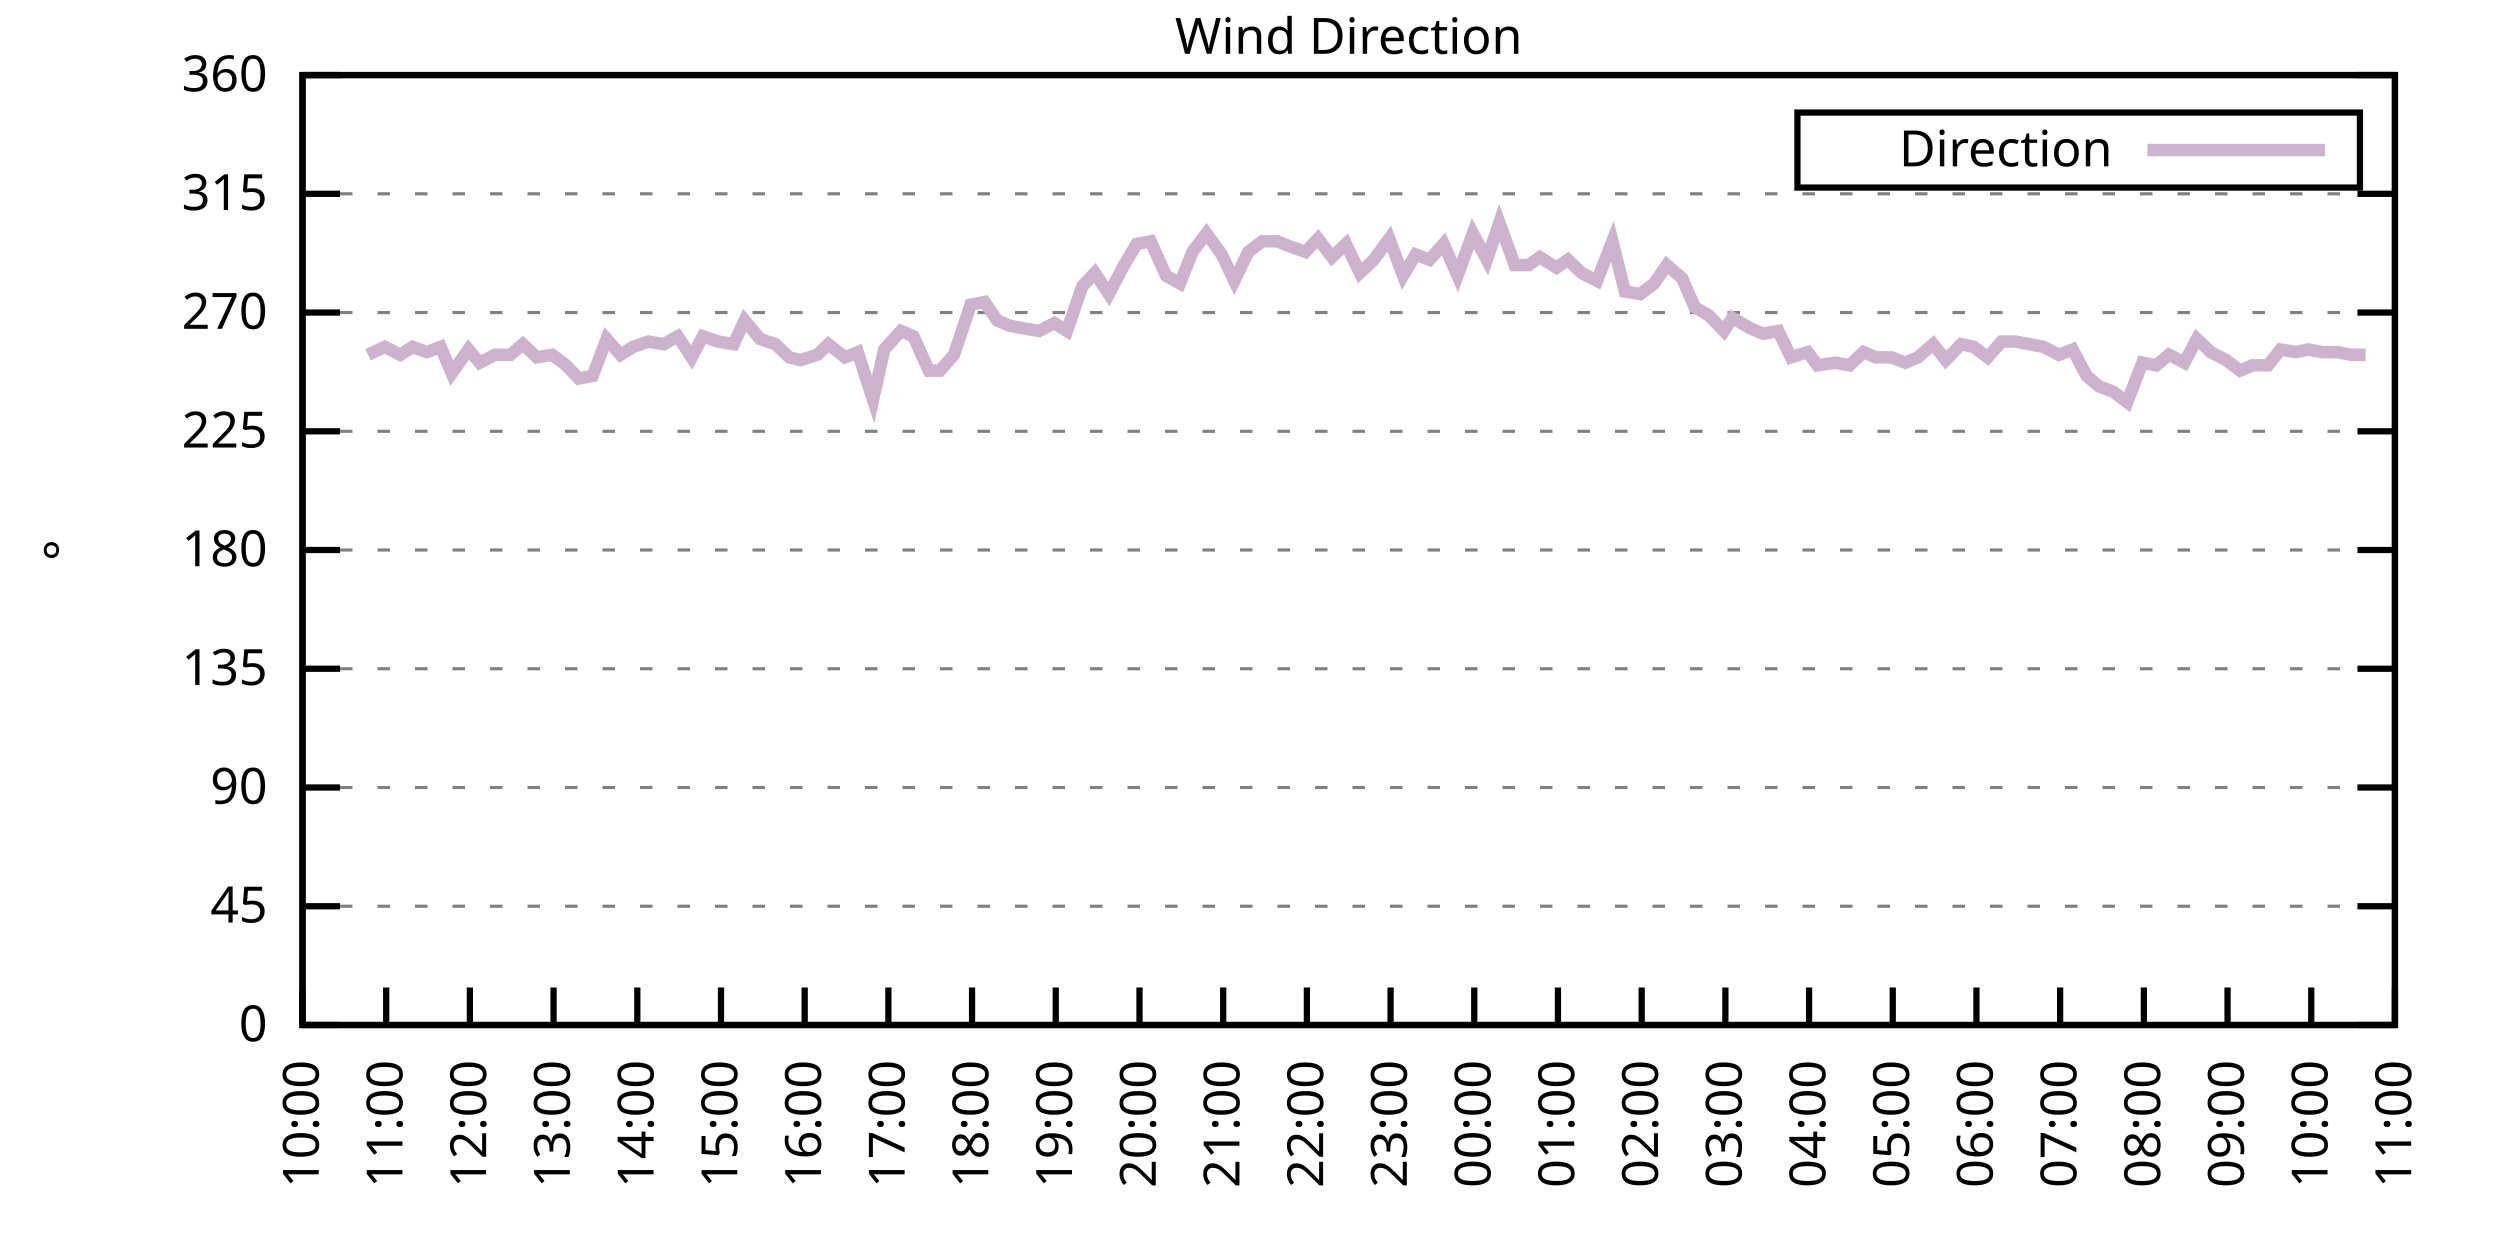
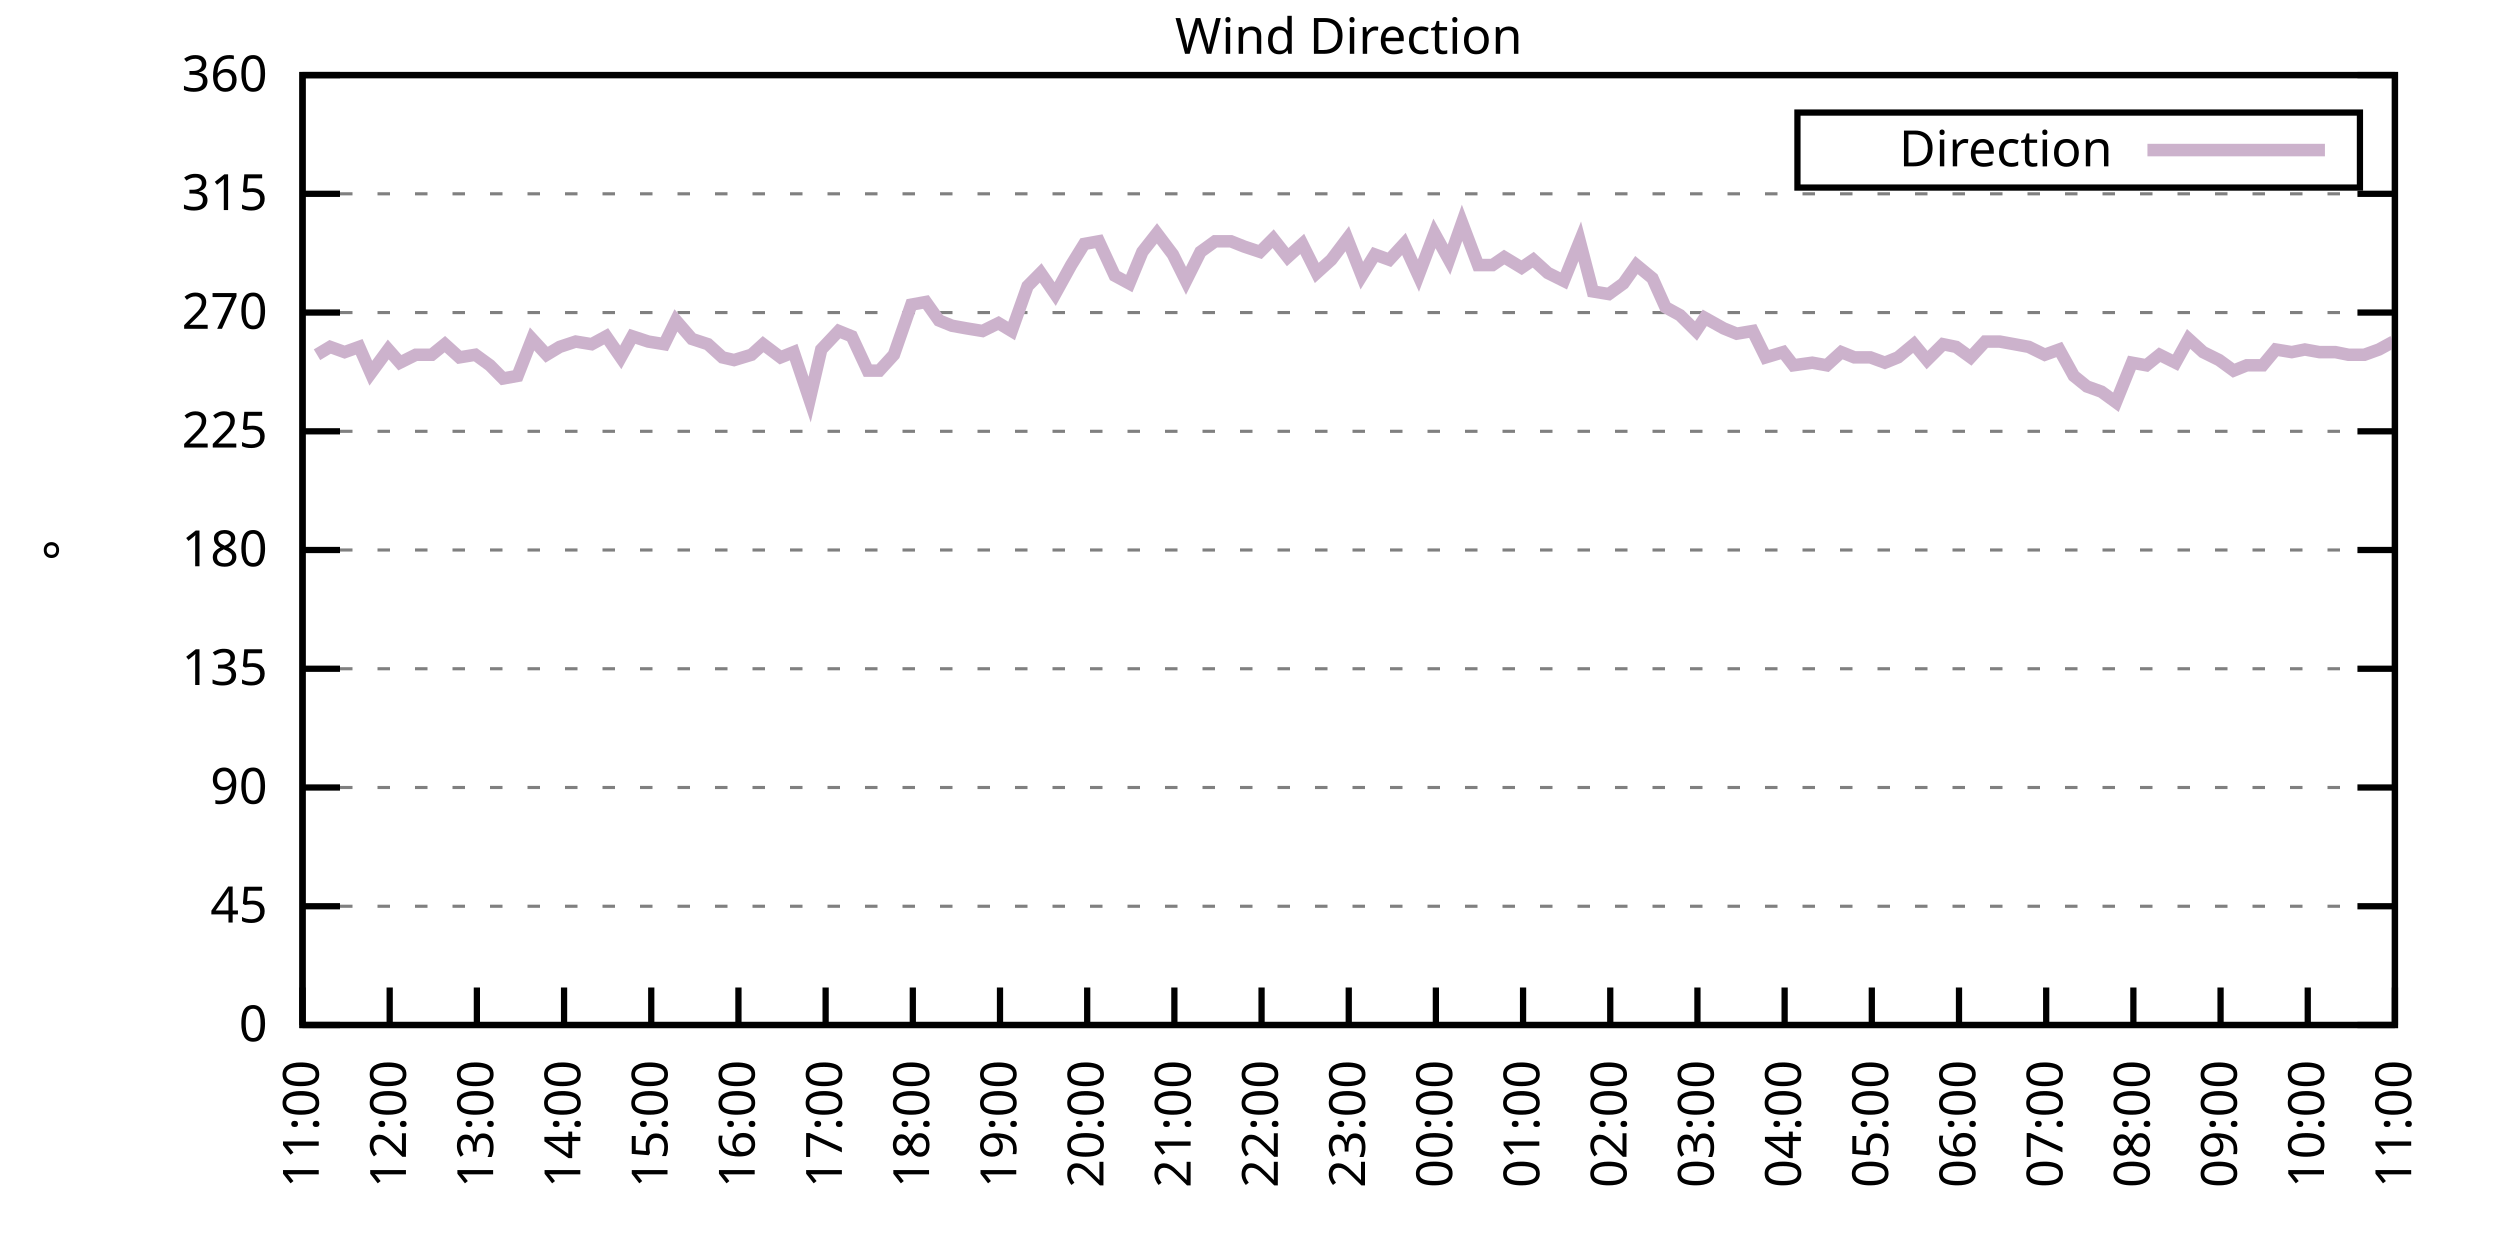
<svg xmlns="http://www.w3.org/2000/svg" xmlns:xlink="http://www.w3.org/1999/xlink" width="400" height="200" viewBox="0 0 400 200">
  <g id="gnuplot_canvas">
    <rect x="0" y="0" width="400" height="200" fill="none" />
    <defs>
      <circle id="gpDot" r="0.5" stroke-width="0.5" stroke="currentColor" />
      <path id="gpPt0" stroke-width="0.333" stroke="currentColor" d="M-1,0 h2 M0,-1 v2" />
      <path id="gpPt1" stroke-width="0.333" stroke="currentColor" d="M-1,-1 L1,1 M1,-1 L-1,1" />
      <path id="gpPt2" stroke-width="0.333" stroke="currentColor" d="M-1,0 L1,0 M0,-1 L0,1 M-1,-1 L1,1 M-1,1 L1,-1" />
      <rect id="gpPt3" stroke-width="0.333" stroke="currentColor" x="-1" y="-1" width="2" height="2" />
      <rect id="gpPt4" stroke-width="0.333" stroke="currentColor" fill="currentColor" x="-1" y="-1" width="2" height="2" />
      <circle id="gpPt5" stroke-width="0.333" stroke="currentColor" cx="0" cy="0" r="1" />
      <use xlink:href="#gpPt5" id="gpPt6" fill="currentColor" stroke="none" />
      <path id="gpPt7" stroke-width="0.333" stroke="currentColor" d="M0,-1.33 L-1.33,0.67 L1.33,0.67 z" />
      <use xlink:href="#gpPt7" id="gpPt8" fill="currentColor" stroke="none" />
      <use xlink:href="#gpPt7" id="gpPt9" stroke="currentColor" transform="rotate(180)" />
      <use xlink:href="#gpPt9" id="gpPt10" fill="currentColor" stroke="none" />
      <use xlink:href="#gpPt3" id="gpPt11" stroke="currentColor" transform="rotate(45)" />
      <use xlink:href="#gpPt11" id="gpPt12" fill="currentColor" stroke="none" />
      <path id="gpPt13" stroke-width="0.333" stroke="currentColor" d="M0,1.330 L1.265,0.411 L0.782,-1.067 L-0.782,-1.076 L-1.265,0.411 z" />
      <use xlink:href="#gpPt13" id="gpPt14" fill="currentColor" stroke="none" />
      <filter id="textbox" filterUnits="objectBoundingBox" x="0" y="0" height="1" width="1">
        <feFlood flood-color="white" flood-opacity="1" result="bgnd" />
        <feComposite in="SourceGraphic" in2="bgnd" operator="atop" />
      </filter>
      <filter id="greybox" filterUnits="objectBoundingBox" x="0" y="0" height="1" width="1">
        <feFlood flood-color="lightgrey" flood-opacity="1" result="grey" />
        <feComposite in="SourceGraphic" in2="grey" operator="atop" />
      </filter>
    </defs>
    <g fill="none" color="white" stroke="currentColor" stroke-width="1.00" stroke-linecap="butt" stroke-linejoin="miter">
</g>
    <g fill="none" color="black" stroke="currentColor" stroke-width="1.00" stroke-linecap="butt" stroke-linejoin="miter">
      <g stroke="none" shape-rendering="crispEdges">
        <polygon fill="rgb(255, 255, 255)" points="48.40,164.00 383.18,164.00 383.18,12.02 48.40,12.02 " />
      </g>
    </g>
    <g fill="none" color="black" stroke="currentColor" stroke-width="1.00" stroke-linecap="butt" stroke-linejoin="miter">
</g>
    <g fill="none" color="black" stroke="black" stroke-width="0.50" stroke-linecap="butt" stroke-linejoin="miter">
</g>
    <g fill="none" color="gray" stroke="currentColor" stroke-width="0.50" stroke-linecap="butt" stroke-linejoin="miter">
      <path stroke="gray" stroke-dasharray="2,4" class="gridline" d="M48.40,164.00 L383.19,164.00  " />
    </g>
    <g fill="none" color="gray" stroke="gray" stroke-width="1.00" stroke-linecap="butt" stroke-linejoin="miter">
</g>
    <g fill="none" color="black" stroke="currentColor" stroke-width="1.00" stroke-linecap="butt" stroke-linejoin="miter">
      <path stroke="black" d="M48.40,164.00 L54.40,164.00 M383.19,164.00 L377.19,164.00  " />
      <g transform="translate(42.80,166.60)" stroke="none" fill="black" font-family="Sans" font-size="8.00" text-anchor="end">
        <text>
          <tspan font-family="Sans"> 0</tspan>
        </text>
      </g>
    </g>
    <g fill="none" color="black" stroke="currentColor" stroke-width="1.00" stroke-linecap="butt" stroke-linejoin="miter">
</g>
    <g fill="none" color="black" stroke="black" stroke-width="0.50" stroke-linecap="butt" stroke-linejoin="miter">
</g>
    <g fill="none" color="gray" stroke="currentColor" stroke-width="0.50" stroke-linecap="butt" stroke-linejoin="miter">
      <path stroke="gray" stroke-dasharray="2,4" class="gridline" d="M48.40,145.00 L383.19,145.00  " />
    </g>
    <g fill="none" color="gray" stroke="gray" stroke-width="1.00" stroke-linecap="butt" stroke-linejoin="miter">
</g>
    <g fill="none" color="black" stroke="currentColor" stroke-width="1.00" stroke-linecap="butt" stroke-linejoin="miter">
      <path stroke="black" d="M48.40,145.00 L54.40,145.00 M383.19,145.00 L377.19,145.00  " />
      <g transform="translate(42.80,147.60)" stroke="none" fill="black" font-family="Sans" font-size="8.00" text-anchor="end">
        <text>
          <tspan font-family="Sans"> 45</tspan>
        </text>
      </g>
    </g>
    <g fill="none" color="black" stroke="currentColor" stroke-width="1.00" stroke-linecap="butt" stroke-linejoin="miter">
</g>
    <g fill="none" color="black" stroke="black" stroke-width="0.50" stroke-linecap="butt" stroke-linejoin="miter">
</g>
    <g fill="none" color="gray" stroke="currentColor" stroke-width="0.50" stroke-linecap="butt" stroke-linejoin="miter">
      <path stroke="gray" stroke-dasharray="2,4" class="gridline" d="M48.40,126.00 L383.19,126.00  " />
    </g>
    <g fill="none" color="gray" stroke="gray" stroke-width="1.00" stroke-linecap="butt" stroke-linejoin="miter">
</g>
    <g fill="none" color="black" stroke="currentColor" stroke-width="1.00" stroke-linecap="butt" stroke-linejoin="miter">
      <path stroke="black" d="M48.40,126.00 L54.40,126.00 M383.19,126.00 L377.19,126.00  " />
      <g transform="translate(42.80,128.60)" stroke="none" fill="black" font-family="Sans" font-size="8.00" text-anchor="end">
        <text>
          <tspan font-family="Sans"> 90</tspan>
        </text>
      </g>
    </g>
    <g fill="none" color="black" stroke="currentColor" stroke-width="1.00" stroke-linecap="butt" stroke-linejoin="miter">
</g>
    <g fill="none" color="black" stroke="black" stroke-width="0.50" stroke-linecap="butt" stroke-linejoin="miter">
</g>
    <g fill="none" color="gray" stroke="currentColor" stroke-width="0.50" stroke-linecap="butt" stroke-linejoin="miter">
      <path stroke="gray" stroke-dasharray="2,4" class="gridline" d="M48.40,107.00 L383.19,107.00  " />
    </g>
    <g fill="none" color="gray" stroke="gray" stroke-width="1.00" stroke-linecap="butt" stroke-linejoin="miter">
</g>
    <g fill="none" color="black" stroke="currentColor" stroke-width="1.00" stroke-linecap="butt" stroke-linejoin="miter">
      <path stroke="black" d="M48.40,107.00 L54.40,107.00 M383.19,107.00 L377.19,107.00  " />
      <g transform="translate(42.80,109.60)" stroke="none" fill="black" font-family="Sans" font-size="8.00" text-anchor="end">
        <text>
          <tspan font-family="Sans"> 135</tspan>
        </text>
      </g>
    </g>
    <g fill="none" color="black" stroke="currentColor" stroke-width="1.00" stroke-linecap="butt" stroke-linejoin="miter">
</g>
    <g fill="none" color="black" stroke="black" stroke-width="0.50" stroke-linecap="butt" stroke-linejoin="miter">
</g>
    <g fill="none" color="gray" stroke="currentColor" stroke-width="0.50" stroke-linecap="butt" stroke-linejoin="miter">
      <path stroke="gray" stroke-dasharray="2,4" class="gridline" d="M48.40,88.00 L383.19,88.00  " />
    </g>
    <g fill="none" color="gray" stroke="gray" stroke-width="1.00" stroke-linecap="butt" stroke-linejoin="miter">
</g>
    <g fill="none" color="black" stroke="currentColor" stroke-width="1.00" stroke-linecap="butt" stroke-linejoin="miter">
      <path stroke="black" d="M48.40,88.00 L54.40,88.00 M383.19,88.00 L377.19,88.00  " />
      <g transform="translate(42.80,90.60)" stroke="none" fill="black" font-family="Sans" font-size="8.00" text-anchor="end">
        <text>
          <tspan font-family="Sans"> 180</tspan>
        </text>
      </g>
    </g>
    <g fill="none" color="black" stroke="currentColor" stroke-width="1.00" stroke-linecap="butt" stroke-linejoin="miter">
</g>
    <g fill="none" color="black" stroke="black" stroke-width="0.50" stroke-linecap="butt" stroke-linejoin="miter">
</g>
    <g fill="none" color="gray" stroke="currentColor" stroke-width="0.50" stroke-linecap="butt" stroke-linejoin="miter">
      <path stroke="gray" stroke-dasharray="2,4" class="gridline" d="M48.40,69.01 L383.19,69.01  " />
    </g>
    <g fill="none" color="gray" stroke="gray" stroke-width="1.00" stroke-linecap="butt" stroke-linejoin="miter">
</g>
    <g fill="none" color="black" stroke="currentColor" stroke-width="1.00" stroke-linecap="butt" stroke-linejoin="miter">
      <path stroke="black" d="M48.40,69.01 L54.40,69.01 M383.19,69.01 L377.19,69.01  " />
      <g transform="translate(42.80,71.61)" stroke="none" fill="black" font-family="Sans" font-size="8.00" text-anchor="end">
        <text>
          <tspan font-family="Sans"> 225</tspan>
        </text>
      </g>
    </g>
    <g fill="none" color="black" stroke="currentColor" stroke-width="1.00" stroke-linecap="butt" stroke-linejoin="miter">
</g>
    <g fill="none" color="black" stroke="black" stroke-width="0.50" stroke-linecap="butt" stroke-linejoin="miter">
</g>
    <g fill="none" color="gray" stroke="currentColor" stroke-width="0.50" stroke-linecap="butt" stroke-linejoin="miter">
      <path stroke="gray" stroke-dasharray="2,4" class="gridline" d="M48.40,50.01 L383.19,50.01  " />
    </g>
    <g fill="none" color="gray" stroke="gray" stroke-width="1.00" stroke-linecap="butt" stroke-linejoin="miter">
</g>
    <g fill="none" color="black" stroke="currentColor" stroke-width="1.00" stroke-linecap="butt" stroke-linejoin="miter">
      <path stroke="black" d="M48.40,50.01 L54.40,50.01 M383.19,50.01 L377.19,50.01  " />
      <g transform="translate(42.80,52.61)" stroke="none" fill="black" font-family="Sans" font-size="8.00" text-anchor="end">
        <text>
          <tspan font-family="Sans"> 270</tspan>
        </text>
      </g>
    </g>
    <g fill="none" color="black" stroke="currentColor" stroke-width="1.00" stroke-linecap="butt" stroke-linejoin="miter">
</g>
    <g fill="none" color="black" stroke="black" stroke-width="0.50" stroke-linecap="butt" stroke-linejoin="miter">
</g>
    <g fill="none" color="gray" stroke="currentColor" stroke-width="0.50" stroke-linecap="butt" stroke-linejoin="miter">
      <path stroke="gray" stroke-dasharray="2,4" class="gridline" d="M48.40,31.01 L383.19,31.01  " />
    </g>
    <g fill="none" color="gray" stroke="gray" stroke-width="1.00" stroke-linecap="butt" stroke-linejoin="miter">
</g>
    <g fill="none" color="black" stroke="currentColor" stroke-width="1.00" stroke-linecap="butt" stroke-linejoin="miter">
      <path stroke="black" d="M48.40,31.01 L54.40,31.01 M383.19,31.01 L377.19,31.01  " />
      <g transform="translate(42.80,33.61)" stroke="none" fill="black" font-family="Sans" font-size="8.00" text-anchor="end">
        <text>
          <tspan font-family="Sans"> 315</tspan>
        </text>
      </g>
    </g>
    <g fill="none" color="black" stroke="currentColor" stroke-width="1.00" stroke-linecap="butt" stroke-linejoin="miter">
</g>
    <g fill="none" color="black" stroke="black" stroke-width="0.50" stroke-linecap="butt" stroke-linejoin="miter">
</g>
    <g fill="none" color="gray" stroke="currentColor" stroke-width="0.50" stroke-linecap="butt" stroke-linejoin="miter">
      <path stroke="gray" stroke-dasharray="2,4" class="gridline" d="M48.40,12.01 L383.19,12.01  " />
    </g>
    <g fill="none" color="gray" stroke="gray" stroke-width="1.00" stroke-linecap="butt" stroke-linejoin="miter">
</g>
    <g fill="none" color="black" stroke="currentColor" stroke-width="1.00" stroke-linecap="butt" stroke-linejoin="miter">
      <path stroke="black" d="M48.40,12.01 L54.40,12.01 M383.19,12.01 L377.19,12.01  " />
      <g transform="translate(42.80,14.61)" stroke="none" fill="black" font-family="Sans" font-size="8.00" text-anchor="end">
        <text>
          <tspan font-family="Sans"> 360</tspan>
        </text>
      </g>
    </g>
    <g fill="none" color="black" stroke="currentColor" stroke-width="1.00" stroke-linecap="butt" stroke-linejoin="miter">
      <path stroke="black" d="M48.40,164.00 L48.40,158.00  " />
      <g transform="translate(51.00,169.60) rotate(270.00)" stroke="none" fill="black" font-family="Sans" font-size="8.00" text-anchor="end">
        <text>
-           <tspan font-family="Sans">10:00</tspan>
-         </text>
-       </g>
-     </g>
-     <g fill="none" color="black" stroke="currentColor" stroke-width="1.00" stroke-linecap="butt" stroke-linejoin="miter">
-       <path stroke="black" d="M61.79,164.00 L61.79,158.00  " />
-       <g transform="translate(64.39,169.60) rotate(270.00)" stroke="none" fill="black" font-family="Sans" font-size="8.00" text-anchor="end">
-         <text>
          <tspan font-family="Sans">11:00</tspan>
        </text>
      </g>
    </g>
    <g fill="none" color="black" stroke="currentColor" stroke-width="1.00" stroke-linecap="butt" stroke-linejoin="miter">
-       <path stroke="black" d="M75.18,164.00 L75.18,158.00  " />
-       <g transform="translate(77.78,169.60) rotate(270.00)" stroke="none" fill="black" font-family="Sans" font-size="8.00" text-anchor="end">
+       <path stroke="black" d="M62.35,164.00 L62.35,158.00  " />
+       <g transform="translate(64.95,169.60) rotate(270.00)" stroke="none" fill="black" font-family="Sans" font-size="8.00" text-anchor="end">
        <text>
          <tspan font-family="Sans">12:00</tspan>
        </text>
      </g>
    </g>
    <g fill="none" color="black" stroke="currentColor" stroke-width="1.00" stroke-linecap="butt" stroke-linejoin="miter">
-       <path stroke="black" d="M88.57,164.00 L88.57,158.00  " />
-       <g transform="translate(91.17,169.60) rotate(270.00)" stroke="none" fill="black" font-family="Sans" font-size="8.00" text-anchor="end">
+       <path stroke="black" d="M76.30,164.00 L76.30,158.00  " />
+       <g transform="translate(78.90,169.60) rotate(270.00)" stroke="none" fill="black" font-family="Sans" font-size="8.00" text-anchor="end">
        <text>
          <tspan font-family="Sans">13:00</tspan>
        </text>
      </g>
    </g>
    <g fill="none" color="black" stroke="currentColor" stroke-width="1.00" stroke-linecap="butt" stroke-linejoin="miter">
-       <path stroke="black" d="M101.97,164.00 L101.97,158.00  " />
-       <g transform="translate(104.57,169.60) rotate(270.00)" stroke="none" fill="black" font-family="Sans" font-size="8.00" text-anchor="end">
+       <path stroke="black" d="M90.25,164.00 L90.25,158.00  " />
+       <g transform="translate(92.85,169.60) rotate(270.00)" stroke="none" fill="black" font-family="Sans" font-size="8.00" text-anchor="end">
        <text>
          <tspan font-family="Sans">14:00</tspan>
        </text>
      </g>
    </g>
    <g fill="none" color="black" stroke="currentColor" stroke-width="1.00" stroke-linecap="butt" stroke-linejoin="miter">
-       <path stroke="black" d="M115.36,164.00 L115.36,158.00  " />
-       <g transform="translate(117.96,169.60) rotate(270.00)" stroke="none" fill="black" font-family="Sans" font-size="8.00" text-anchor="end">
+       <path stroke="black" d="M104.20,164.00 L104.20,158.00  " />
+       <g transform="translate(106.80,169.60) rotate(270.00)" stroke="none" fill="black" font-family="Sans" font-size="8.00" text-anchor="end">
        <text>
          <tspan font-family="Sans">15:00</tspan>
        </text>
      </g>
    </g>
    <g fill="none" color="black" stroke="currentColor" stroke-width="1.00" stroke-linecap="butt" stroke-linejoin="miter">
-       <path stroke="black" d="M128.75,164.00 L128.75,158.00  " />
-       <g transform="translate(131.35,169.60) rotate(270.00)" stroke="none" fill="black" font-family="Sans" font-size="8.00" text-anchor="end">
+       <path stroke="black" d="M118.15,164.00 L118.15,158.00  " />
+       <g transform="translate(120.75,169.60) rotate(270.00)" stroke="none" fill="black" font-family="Sans" font-size="8.00" text-anchor="end">
        <text>
          <tspan font-family="Sans">16:00</tspan>
        </text>
      </g>
    </g>
    <g fill="none" color="black" stroke="currentColor" stroke-width="1.00" stroke-linecap="butt" stroke-linejoin="miter">
-       <path stroke="black" d="M142.14,164.00 L142.14,158.00  " />
-       <g transform="translate(144.74,169.60) rotate(270.00)" stroke="none" fill="black" font-family="Sans" font-size="8.00" text-anchor="end">
+       <path stroke="black" d="M132.10,164.00 L132.10,158.00  " />
+       <g transform="translate(134.70,169.60) rotate(270.00)" stroke="none" fill="black" font-family="Sans" font-size="8.00" text-anchor="end">
        <text>
          <tspan font-family="Sans">17:00</tspan>
        </text>
      </g>
    </g>
    <g fill="none" color="black" stroke="currentColor" stroke-width="1.00" stroke-linecap="butt" stroke-linejoin="miter">
-       <path stroke="black" d="M155.53,164.00 L155.53,158.00  " />
-       <g transform="translate(158.13,169.60) rotate(270.00)" stroke="none" fill="black" font-family="Sans" font-size="8.00" text-anchor="end">
+       <path stroke="black" d="M146.05,164.00 L146.05,158.00  " />
+       <g transform="translate(148.65,169.60) rotate(270.00)" stroke="none" fill="black" font-family="Sans" font-size="8.00" text-anchor="end">
        <text>
          <tspan font-family="Sans">18:00</tspan>
        </text>
      </g>
    </g>
    <g fill="none" color="black" stroke="currentColor" stroke-width="1.00" stroke-linecap="butt" stroke-linejoin="miter">
-       <path stroke="black" d="M168.92,164.00 L168.92,158.00  " />
-       <g transform="translate(171.52,169.60) rotate(270.00)" stroke="none" fill="black" font-family="Sans" font-size="8.00" text-anchor="end">
+       <path stroke="black" d="M160.00,164.00 L160.00,158.00  " />
+       <g transform="translate(162.60,169.60) rotate(270.00)" stroke="none" fill="black" font-family="Sans" font-size="8.00" text-anchor="end">
        <text>
          <tspan font-family="Sans">19:00</tspan>
        </text>
      </g>
    </g>
    <g fill="none" color="black" stroke="currentColor" stroke-width="1.00" stroke-linecap="butt" stroke-linejoin="miter">
-       <path stroke="black" d="M182.32,164.00 L182.32,158.00  " />
-       <g transform="translate(184.92,169.60) rotate(270.00)" stroke="none" fill="black" font-family="Sans" font-size="8.00" text-anchor="end">
+       <path stroke="black" d="M173.95,164.00 L173.95,158.00  " />
+       <g transform="translate(176.55,169.60) rotate(270.00)" stroke="none" fill="black" font-family="Sans" font-size="8.00" text-anchor="end">
        <text>
          <tspan font-family="Sans">20:00</tspan>
        </text>
      </g>
    </g>
    <g fill="none" color="black" stroke="currentColor" stroke-width="1.00" stroke-linecap="butt" stroke-linejoin="miter">
-       <path stroke="black" d="M195.71,164.00 L195.71,158.00  " />
-       <g transform="translate(198.31,169.60) rotate(270.00)" stroke="none" fill="black" font-family="Sans" font-size="8.00" text-anchor="end">
+       <path stroke="black" d="M187.90,164.00 L187.90,158.00  " />
+       <g transform="translate(190.50,169.60) rotate(270.00)" stroke="none" fill="black" font-family="Sans" font-size="8.00" text-anchor="end">
        <text>
          <tspan font-family="Sans">21:00</tspan>
        </text>
      </g>
    </g>
    <g fill="none" color="black" stroke="currentColor" stroke-width="1.00" stroke-linecap="butt" stroke-linejoin="miter">
-       <path stroke="black" d="M209.10,164.00 L209.10,158.00  " />
-       <g transform="translate(211.70,169.60) rotate(270.00)" stroke="none" fill="black" font-family="Sans" font-size="8.00" text-anchor="end">
+       <path stroke="black" d="M201.85,164.00 L201.85,158.00  " />
+       <g transform="translate(204.45,169.60) rotate(270.00)" stroke="none" fill="black" font-family="Sans" font-size="8.00" text-anchor="end">
        <text>
          <tspan font-family="Sans">22:00</tspan>
        </text>
      </g>
    </g>
    <g fill="none" color="black" stroke="currentColor" stroke-width="1.00" stroke-linecap="butt" stroke-linejoin="miter">
-       <path stroke="black" d="M222.49,164.00 L222.49,158.00  " />
-       <g transform="translate(225.09,169.60) rotate(270.00)" stroke="none" fill="black" font-family="Sans" font-size="8.00" text-anchor="end">
+       <path stroke="black" d="M215.80,164.00 L215.80,158.00  " />
+       <g transform="translate(218.40,169.60) rotate(270.00)" stroke="none" fill="black" font-family="Sans" font-size="8.00" text-anchor="end">
        <text>
          <tspan font-family="Sans">23:00</tspan>
        </text>
      </g>
    </g>
    <g fill="none" color="black" stroke="currentColor" stroke-width="1.00" stroke-linecap="butt" stroke-linejoin="miter">
-       <path stroke="black" d="M235.88,164.00 L235.88,158.00  " />
-       <g transform="translate(238.48,169.60) rotate(270.00)" stroke="none" fill="black" font-family="Sans" font-size="8.00" text-anchor="end">
+       <path stroke="black" d="M229.74,164.00 L229.74,158.00  " />
+       <g transform="translate(232.34,169.60) rotate(270.00)" stroke="none" fill="black" font-family="Sans" font-size="8.00" text-anchor="end">
        <text>
          <tspan font-family="Sans">00:00</tspan>
        </text>
      </g>
    </g>
    <g fill="none" color="black" stroke="currentColor" stroke-width="1.00" stroke-linecap="butt" stroke-linejoin="miter">
-       <path stroke="black" d="M249.27,164.00 L249.27,158.00  " />
-       <g transform="translate(251.87,169.60) rotate(270.00)" stroke="none" fill="black" font-family="Sans" font-size="8.00" text-anchor="end">
+       <path stroke="black" d="M243.69,164.00 L243.69,158.00  " />
+       <g transform="translate(246.29,169.60) rotate(270.00)" stroke="none" fill="black" font-family="Sans" font-size="8.00" text-anchor="end">
        <text>
          <tspan font-family="Sans">01:00</tspan>
        </text>
      </g>
    </g>
    <g fill="none" color="black" stroke="currentColor" stroke-width="1.00" stroke-linecap="butt" stroke-linejoin="miter">
-       <path stroke="black" d="M262.67,164.00 L262.67,158.00  " />
-       <g transform="translate(265.27,169.60) rotate(270.00)" stroke="none" fill="black" font-family="Sans" font-size="8.00" text-anchor="end">
+       <path stroke="black" d="M257.64,164.00 L257.64,158.00  " />
+       <g transform="translate(260.24,169.60) rotate(270.00)" stroke="none" fill="black" font-family="Sans" font-size="8.00" text-anchor="end">
        <text>
          <tspan font-family="Sans">02:00</tspan>
        </text>
      </g>
    </g>
    <g fill="none" color="black" stroke="currentColor" stroke-width="1.00" stroke-linecap="butt" stroke-linejoin="miter">
-       <path stroke="black" d="M276.06,164.00 L276.06,158.00  " />
-       <g transform="translate(278.66,169.60) rotate(270.00)" stroke="none" fill="black" font-family="Sans" font-size="8.00" text-anchor="end">
+       <path stroke="black" d="M271.59,164.00 L271.59,158.00  " />
+       <g transform="translate(274.19,169.60) rotate(270.00)" stroke="none" fill="black" font-family="Sans" font-size="8.00" text-anchor="end">
        <text>
          <tspan font-family="Sans">03:00</tspan>
        </text>
      </g>
    </g>
    <g fill="none" color="black" stroke="currentColor" stroke-width="1.00" stroke-linecap="butt" stroke-linejoin="miter">
-       <path stroke="black" d="M289.45,164.00 L289.45,158.00  " />
-       <g transform="translate(292.05,169.60) rotate(270.00)" stroke="none" fill="black" font-family="Sans" font-size="8.00" text-anchor="end">
+       <path stroke="black" d="M285.54,164.00 L285.54,158.00  " />
+       <g transform="translate(288.14,169.60) rotate(270.00)" stroke="none" fill="black" font-family="Sans" font-size="8.00" text-anchor="end">
        <text>
          <tspan font-family="Sans">04:00</tspan>
        </text>
      </g>
    </g>
    <g fill="none" color="black" stroke="currentColor" stroke-width="1.00" stroke-linecap="butt" stroke-linejoin="miter">
-       <path stroke="black" d="M302.84,164.00 L302.84,158.00  " />
-       <g transform="translate(305.44,169.60) rotate(270.00)" stroke="none" fill="black" font-family="Sans" font-size="8.00" text-anchor="end">
+       <path stroke="black" d="M299.49,164.00 L299.49,158.00  " />
+       <g transform="translate(302.09,169.60) rotate(270.00)" stroke="none" fill="black" font-family="Sans" font-size="8.00" text-anchor="end">
        <text>
          <tspan font-family="Sans">05:00</tspan>
        </text>
      </g>
    </g>
    <g fill="none" color="black" stroke="currentColor" stroke-width="1.00" stroke-linecap="butt" stroke-linejoin="miter">
-       <path stroke="black" d="M316.23,164.00 L316.23,158.00  " />
-       <g transform="translate(318.83,169.60) rotate(270.00)" stroke="none" fill="black" font-family="Sans" font-size="8.00" text-anchor="end">
+       <path stroke="black" d="M313.44,164.00 L313.44,158.00  " />
+       <g transform="translate(316.04,169.60) rotate(270.00)" stroke="none" fill="black" font-family="Sans" font-size="8.00" text-anchor="end">
        <text>
          <tspan font-family="Sans">06:00</tspan>
        </text>
      </g>
    </g>
    <g fill="none" color="black" stroke="currentColor" stroke-width="1.00" stroke-linecap="butt" stroke-linejoin="miter">
-       <path stroke="black" d="M329.62,164.00 L329.62,158.00  " />
-       <g transform="translate(332.22,169.60) rotate(270.00)" stroke="none" fill="black" font-family="Sans" font-size="8.00" text-anchor="end">
+       <path stroke="black" d="M327.39,164.00 L327.39,158.00  " />
+       <g transform="translate(329.99,169.60) rotate(270.00)" stroke="none" fill="black" font-family="Sans" font-size="8.00" text-anchor="end">
        <text>
          <tspan font-family="Sans">07:00</tspan>
        </text>
      </g>
    </g>
    <g fill="none" color="black" stroke="currentColor" stroke-width="1.00" stroke-linecap="butt" stroke-linejoin="miter">
-       <path stroke="black" d="M343.02,164.00 L343.02,158.00  " />
-       <g transform="translate(345.62,169.60) rotate(270.00)" stroke="none" fill="black" font-family="Sans" font-size="8.00" text-anchor="end">
+       <path stroke="black" d="M341.34,164.00 L341.34,158.00  " />
+       <g transform="translate(343.94,169.60) rotate(270.00)" stroke="none" fill="black" font-family="Sans" font-size="8.00" text-anchor="end">
        <text>
          <tspan font-family="Sans">08:00</tspan>
        </text>
      </g>
    </g>
    <g fill="none" color="black" stroke="currentColor" stroke-width="1.00" stroke-linecap="butt" stroke-linejoin="miter">
-       <path stroke="black" d="M356.41,164.00 L356.41,158.00  " />
-       <g transform="translate(359.01,169.60) rotate(270.00)" stroke="none" fill="black" font-family="Sans" font-size="8.00" text-anchor="end">
+       <path stroke="black" d="M355.29,164.00 L355.29,158.00  " />
+       <g transform="translate(357.89,169.60) rotate(270.00)" stroke="none" fill="black" font-family="Sans" font-size="8.00" text-anchor="end">
        <text>
          <tspan font-family="Sans">09:00</tspan>
        </text>
      </g>
    </g>
    <g fill="none" color="black" stroke="currentColor" stroke-width="1.00" stroke-linecap="butt" stroke-linejoin="miter">
-       <path stroke="black" d="M369.80,164.00 L369.80,158.00  " />
-       <g transform="translate(372.40,169.60) rotate(270.00)" stroke="none" fill="black" font-family="Sans" font-size="8.00" text-anchor="end">
+       <path stroke="black" d="M369.24,164.00 L369.24,158.00  " />
+       <g transform="translate(371.84,169.60) rotate(270.00)" stroke="none" fill="black" font-family="Sans" font-size="8.00" text-anchor="end">
        <text>
          <tspan font-family="Sans">10:00</tspan>
        </text>
      </g>
    </g>
    <g fill="none" color="black" stroke="currentColor" stroke-width="1.00" stroke-linecap="butt" stroke-linejoin="miter">
      <path stroke="black" d="M383.19,164.00 L383.19,158.00  " />
      <g transform="translate(385.79,169.60) rotate(270.00)" stroke="none" fill="black" font-family="Sans" font-size="8.00" text-anchor="end">
        <text>
          <tspan font-family="Sans">11:00</tspan>
        </text>
      </g>
    </g>
    <g fill="none" color="black" stroke="currentColor" stroke-width="1.00" stroke-linecap="butt" stroke-linejoin="miter">
</g>
    <g fill="none" color="black" stroke="currentColor" stroke-width="1.00" stroke-linecap="butt" stroke-linejoin="miter">
      <path stroke="black" d="M48.40,12.01 L48.40,164.00 L383.19,164.00 L383.19,12.01 L48.40,12.01 Z  " />
    </g>
    <g fill="none" color="black" stroke="currentColor" stroke-width="1.00" stroke-linecap="butt" stroke-linejoin="miter">
</g>
    <g fill="none" color="black" stroke="currentColor" stroke-width="1.00" stroke-linecap="butt" stroke-linejoin="miter">
      <path stroke="black" d="M287.59,30.01 L287.59,18.01 L377.59,18.01 L377.59,30.01 L287.59,30.01 Z  " />
    </g>
    <g id="Wind_direction_plot_1">
      <g fill="none" color="white" stroke="black" stroke-width="2.00" stroke-linecap="butt" stroke-linejoin="miter">
</g>
      <g fill="none" color="black" stroke="currentColor" stroke-width="2.00" stroke-linecap="butt" stroke-linejoin="miter">
        <g transform="translate(337.99,26.61)" stroke="none" fill="black" font-family="Sans" font-size="8.00" text-anchor="end">
          <text>
            <tspan font-family="Sans">Direction</tspan>
          </text>
        </g>
      </g>
      <g fill="none" color="black" stroke="currentColor" stroke-width="2.00" stroke-linecap="butt" stroke-linejoin="miter">
-         <path stroke="rgb(204, 178, 204)" d="M343.59,24.01 L371.99,24.01 M58.89,56.76 L61.57,55.50 L64.02,56.76 L66.03,55.50 L68.26,56.34 L70.50,55.50   L72.28,59.72 L74.96,55.92 L76.75,58.03 L79.20,56.76 L81.66,56.76 L83.66,55.07 L85.90,57.18 L88.35,56.76   L90.58,58.45 L92.59,60.56 L94.82,60.14 L97.06,54.23 L99.29,56.76 L101.30,55.50 L103.75,54.65 L106.21,55.07   L108.44,53.81 L110.67,57.18 L112.46,53.81 L114.91,54.65 L117.37,55.07 L119.15,51.27 L121.61,54.23 L124.06,55.07   L126.29,57.18 L128.08,57.61 L130.76,56.76 L132.54,55.07 L135.22,57.18 L137.23,56.34 L139.69,63.94 L141.47,55.92   L144.15,52.96 L146.16,53.81 L148.61,59.30 L150.40,59.30 L152.63,56.76 L155.31,48.74 L157.54,48.32 L159.55,51.27   L161.56,52.12 L163.79,52.54 L166.25,52.96 L168.70,51.70 L170.71,52.96 L173.17,45.79 L175.17,43.67 L177.41,47.05   L179.86,42.41 L181.87,39.03 L184.10,38.61 L186.56,44.10 L188.79,45.36 L190.80,40.30 L193.03,37.34 L195.48,40.72   L197.49,44.94 L199.73,40.30 L201.96,38.61 L204.41,38.61 L206.42,39.45 L208.88,40.30 L210.88,38.19 L213.12,41.14   L215.35,39.03 L217.58,43.67 L219.81,41.56 L222.27,38.19 L224.50,44.10 L226.51,40.72 L228.74,41.56 L230.97,39.03   L233.20,44.10 L235.66,37.34 L237.89,41.56 L239.90,35.65 L242.36,42.41 L244.59,42.41 L246.37,41.14 L249.05,42.83   L250.84,41.56 L253.07,43.67 L255.52,44.94 L257.98,38.61 L259.99,46.63 L262.44,47.05 L264.67,45.36 L266.68,42.41   L269.14,44.52 L271.15,49.16 L273.38,50.43 L275.83,52.96 L277.17,50.85 L280.07,52.54 L282.08,53.39 L284.54,52.96   L286.55,57.18 L289.23,56.34 L290.79,58.45 L293.69,58.03 L295.92,58.45 L298.15,56.34 L300.16,57.18 L302.62,57.18   L304.85,58.03 L306.86,57.18 L309.31,55.07 L311.32,57.61 L313.78,55.07 L315.79,55.50 L318.02,57.18 L320.25,54.65   L322.48,54.65 L324.71,55.07 L326.95,55.50 L329.40,56.76 L331.63,55.92 L333.86,60.14 L335.87,61.83 L338.10,62.67   L340.34,64.36 L342.79,58.03 L345.02,58.45 L347.03,56.76 L349.49,58.03 L351.50,54.23 L353.73,56.34 L356.18,57.61   L358.42,59.30 L360.42,58.45 L362.88,58.45 L364.89,55.92 L367.34,56.34 L369.35,55.92 L371.58,56.34 L374.04,56.34   L376.05,56.76 L378.50,56.76  " />
+         <path stroke="rgb(204, 178, 204)" d="M343.59,24.01 L371.99,24.01 M50.72,56.76 L52.82,55.50 L55.14,56.34 L57.47,55.50 L59.33,59.72 L62.12,55.92   L63.98,58.03 L66.53,56.76 L69.09,56.76 L71.18,55.07 L73.51,57.18 L76.07,56.76 L78.39,58.45 L80.48,60.56   L82.81,60.14 L85.13,54.23 L87.46,56.76 L89.55,55.50 L92.11,54.65 L94.67,55.07 L96.99,53.81 L99.32,57.18   L101.18,53.81 L103.73,54.65 L106.29,55.07 L108.15,51.27 L110.71,54.23 L113.27,55.07 L115.59,57.18 L117.45,57.61   L120.24,56.76 L122.10,55.07 L124.89,57.18 L126.98,56.34 L129.54,63.94 L131.40,55.92 L134.19,52.96 L136.28,53.81   L138.84,59.30 L140.70,59.30 L143.02,56.76 L145.81,48.74 L148.14,48.32 L150.23,51.27 L152.32,52.12 L154.65,52.54   L157.21,52.96 L159.76,51.70 L161.86,52.96 L164.41,45.79 L166.51,43.67 L168.83,47.05 L171.39,42.41 L173.48,39.03   L175.81,38.61 L178.36,44.10 L180.69,45.36 L182.78,40.30 L185.11,37.34 L187.66,40.72 L189.76,44.94 L192.08,40.30   L194.41,38.61 L196.96,38.61 L199.06,39.45 L201.61,40.30 L203.71,38.19 L206.03,41.14 L208.36,39.03 L210.68,43.67   L213.01,41.56 L215.56,38.19 L217.89,44.10 L219.98,40.72 L222.30,41.56 L224.63,39.03 L226.95,44.10 L229.51,37.34   L231.84,41.56 L233.93,35.65 L236.49,42.41 L238.81,42.41 L240.67,41.14 L243.46,42.83 L245.32,41.56 L247.65,43.67   L250.20,44.94 L252.76,38.61 L254.85,46.63 L257.41,47.05 L259.74,45.36 L261.83,42.41 L264.39,44.52 L266.48,49.16   L268.80,50.43 L271.36,52.96 L272.76,50.85 L275.78,52.54 L277.87,53.39 L280.43,52.96 L282.52,57.18 L285.31,56.34   L286.94,58.45 L289.96,58.03 L292.29,58.45 L294.61,56.34 L296.70,57.18 L299.26,57.18 L301.58,58.03 L303.68,57.18   L306.23,55.07 L308.33,57.61 L310.88,55.07 L312.98,55.50 L315.30,57.18 L317.63,54.65 L319.95,54.65 L322.28,55.07   L324.60,55.50 L327.16,56.76 L329.48,55.92 L331.81,60.14 L333.90,61.83 L336.23,62.67 L338.55,64.36 L341.11,58.03   L343.43,58.45 L345.53,56.76 L348.08,58.03 L350.18,54.23 L352.50,56.34 L355.06,57.61 L357.38,59.30 L359.48,58.45   L362.03,58.45 L364.13,55.92 L366.68,56.34 L368.78,55.92 L371.10,56.34 L373.66,56.34 L375.75,56.76 L378.31,56.76   L380.63,55.92 L382.96,54.65  " />
      </g>
    </g>
    <g fill="none" color="black" stroke="currentColor" stroke-width="2.00" stroke-linecap="butt" stroke-linejoin="miter">
</g>
    <g fill="none" color="black" stroke="black" stroke-width="1.00" stroke-linecap="butt" stroke-linejoin="miter">
</g>
    <g fill="none" color="black" stroke="currentColor" stroke-width="1.00" stroke-linecap="butt" stroke-linejoin="miter">
      <path stroke="black" d="M48.40,12.01 L48.40,164.00 L383.19,164.00 L383.19,12.01 L48.40,12.01 Z  " />
      <g transform="translate(12.80,88.01) rotate(270.00)" stroke="none" fill="black" font-family="Sans" font-size="8.00" text-anchor="middle">
        <text>
          <tspan font-family="Sans">°</tspan>
        </text>
      </g>
    </g>
    <g fill="none" color="black" stroke="currentColor" stroke-width="1.00" stroke-linecap="butt" stroke-linejoin="miter">
</g>
    <g fill="none" color="black" stroke="currentColor" stroke-width="1.00" stroke-linecap="butt" stroke-linejoin="miter">
      <g transform="translate(215.79,8.61)" stroke="none" fill="black" font-family="Sans" font-size="8.00" text-anchor="middle">
        <text>
          <tspan font-family="Sans">Wind Direction</tspan>
        </text>
      </g>
    </g>
    <g fill="none" color="black" stroke="currentColor" stroke-width="1.00" stroke-linecap="butt" stroke-linejoin="miter">
</g>
  </g>
</svg>
